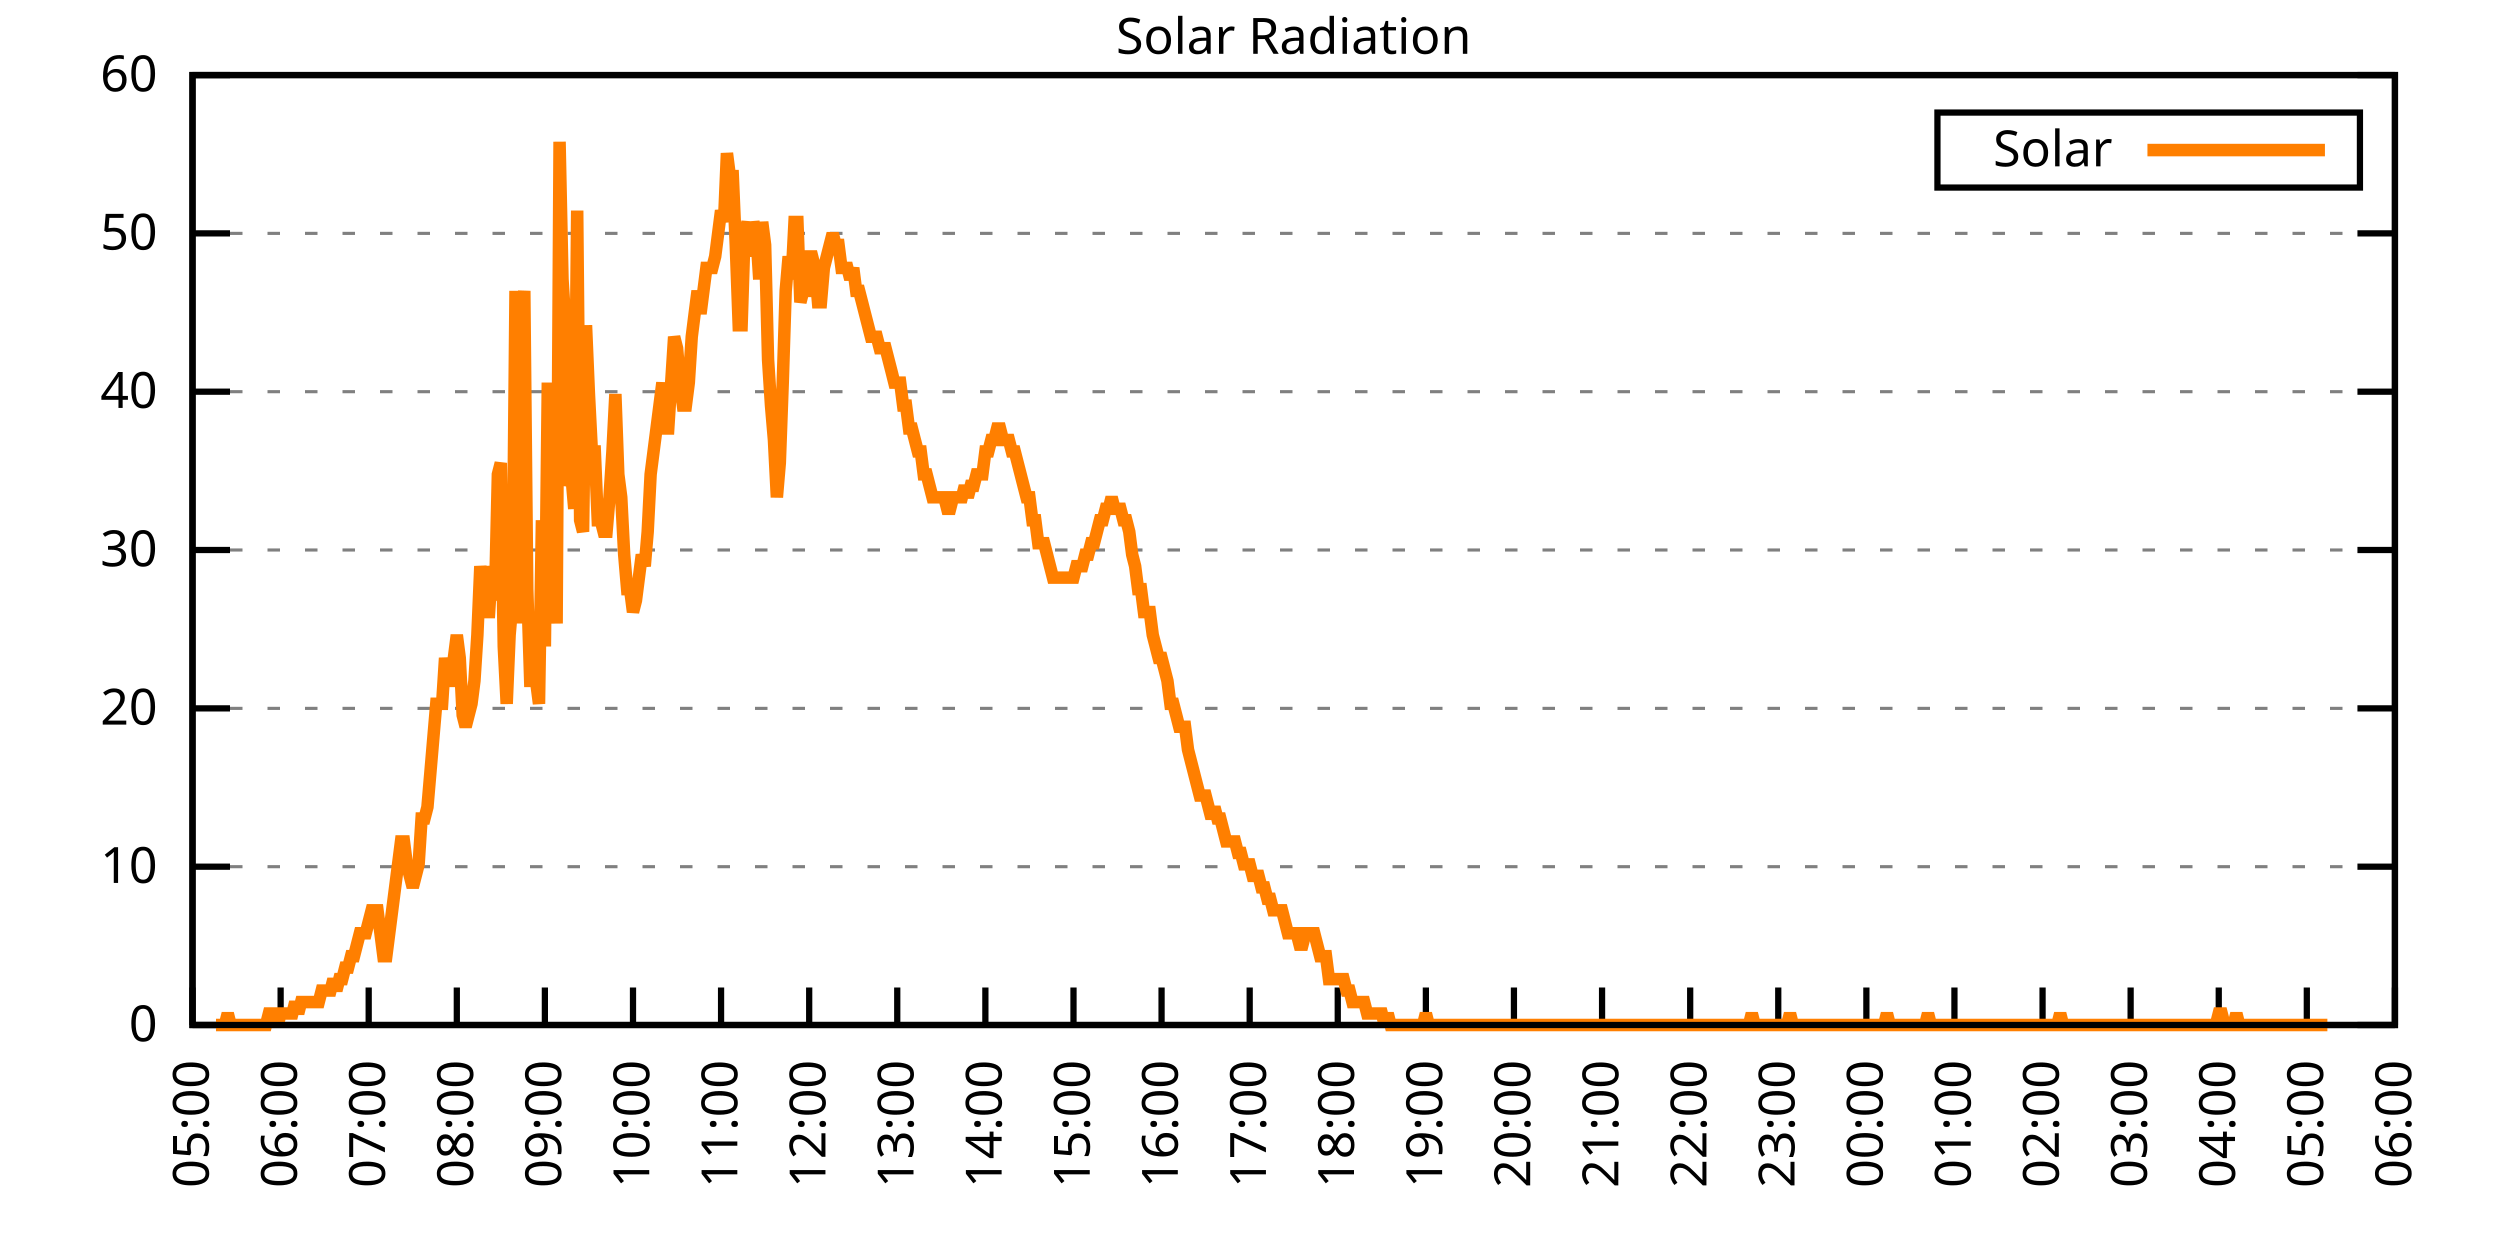
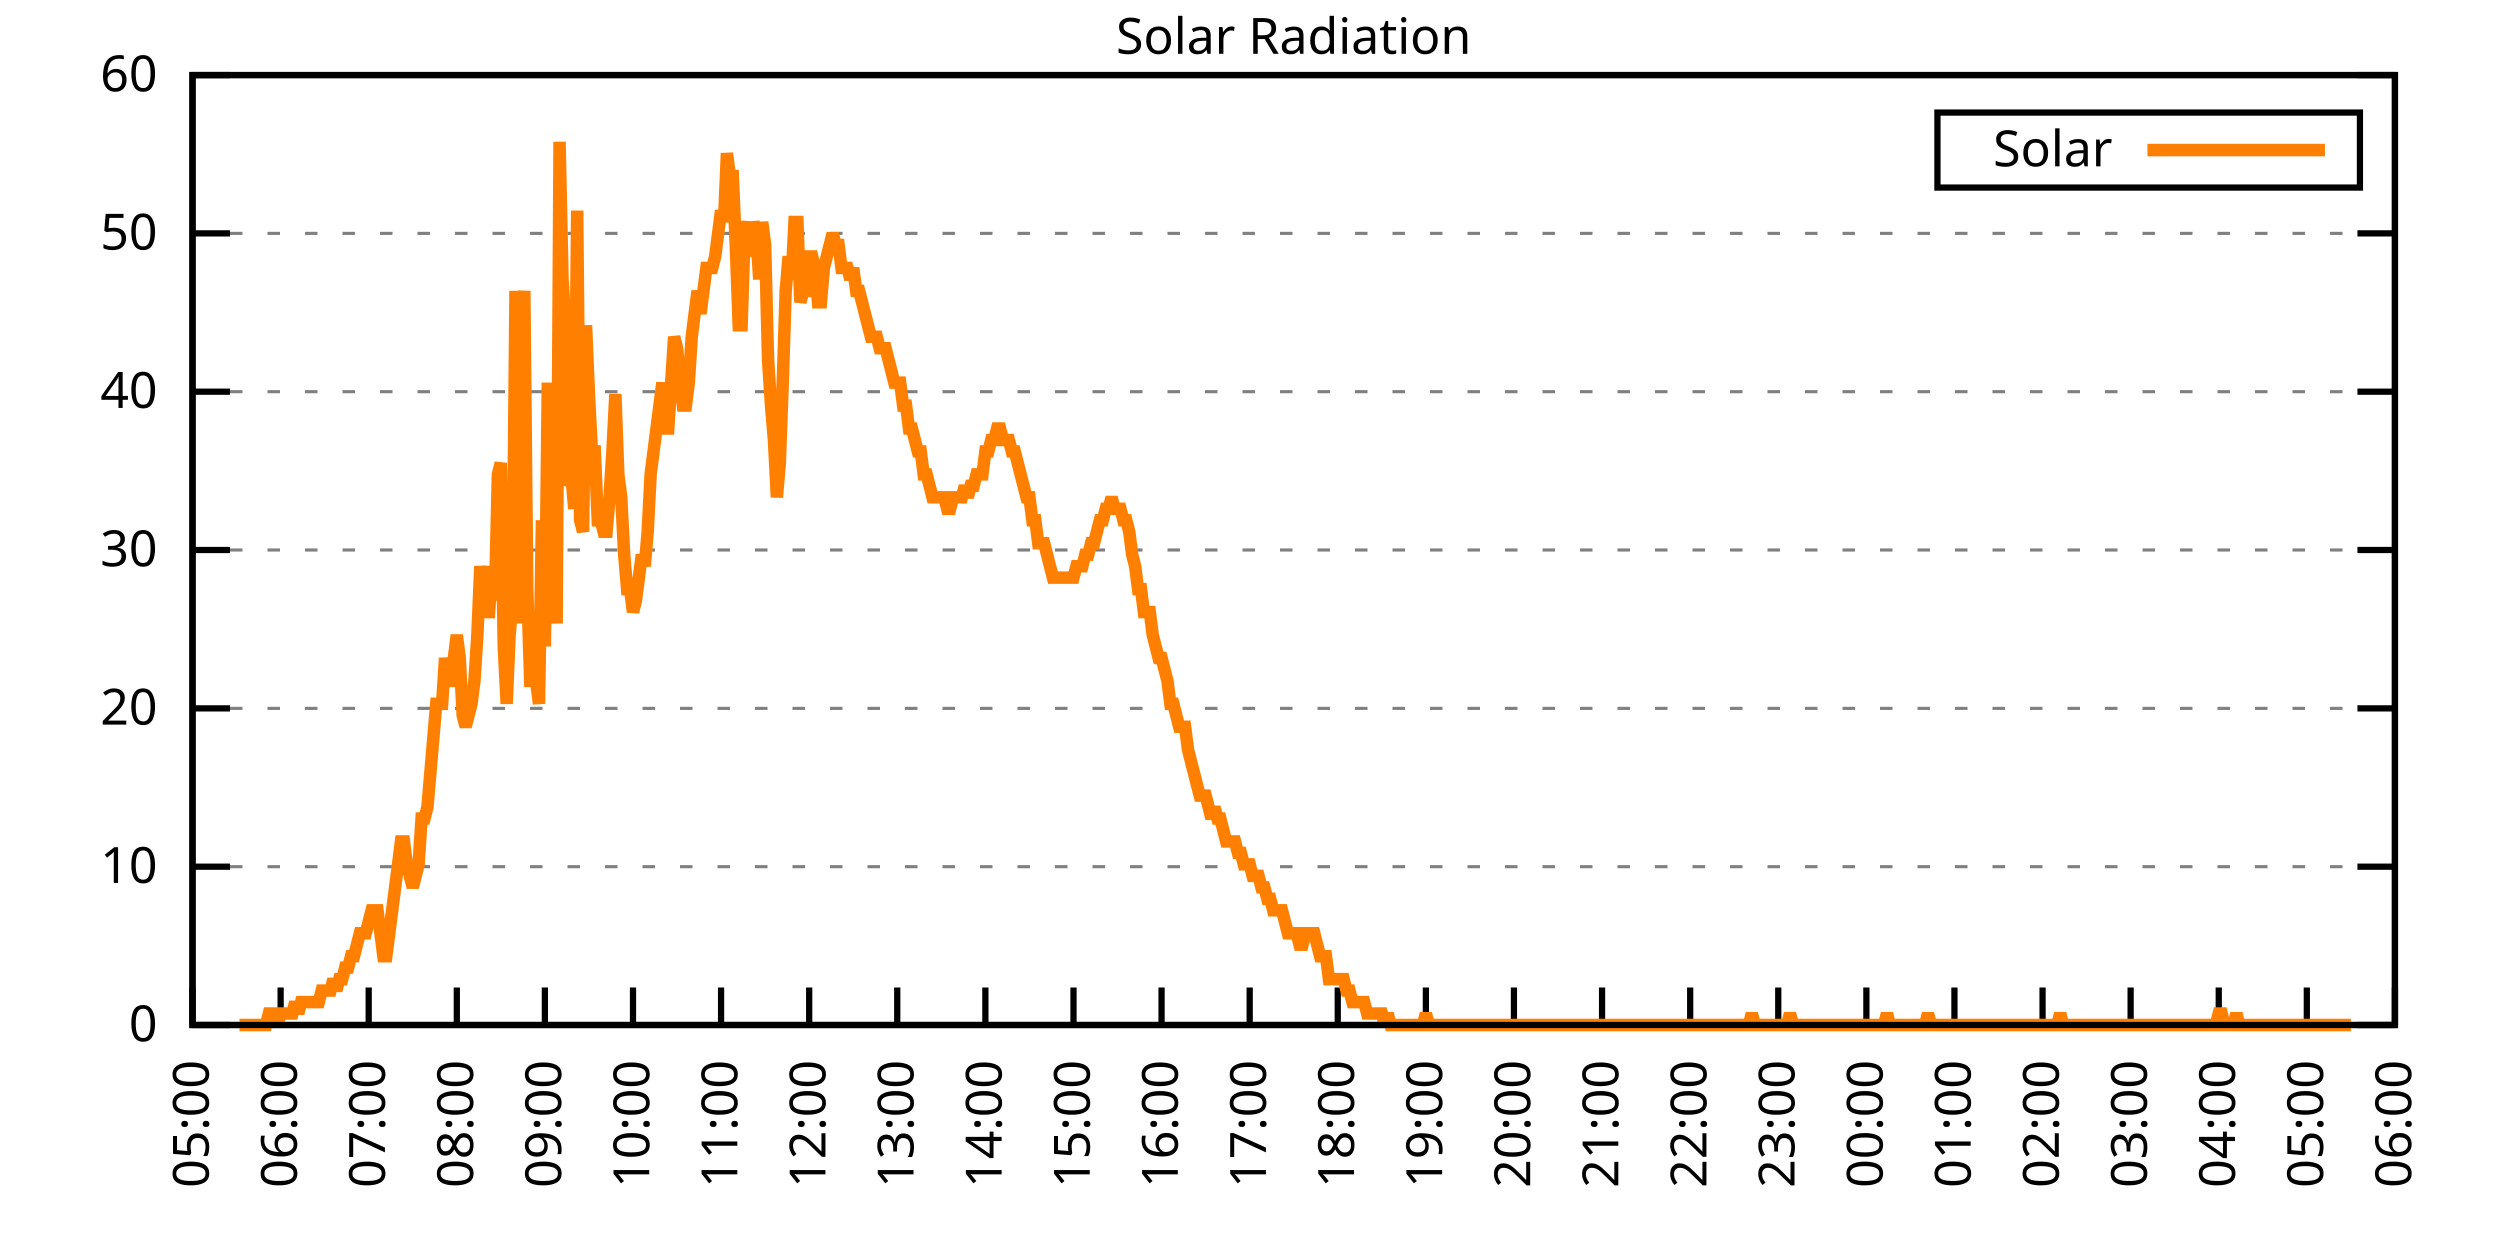
<svg xmlns="http://www.w3.org/2000/svg" xmlns:xlink="http://www.w3.org/1999/xlink" width="400" height="200" viewBox="0 0 400 200">
  <g id="gnuplot_canvas">
    <rect x="0" y="0" width="400" height="200" fill="none" />
    <defs>
      <circle id="gpDot" r="0.5" stroke-width="0.5" stroke="currentColor" />
      <path id="gpPt0" stroke-width="0.333" stroke="currentColor" d="M-1,0 h2 M0,-1 v2" />
      <path id="gpPt1" stroke-width="0.333" stroke="currentColor" d="M-1,-1 L1,1 M1,-1 L-1,1" />
      <path id="gpPt2" stroke-width="0.333" stroke="currentColor" d="M-1,0 L1,0 M0,-1 L0,1 M-1,-1 L1,1 M-1,1 L1,-1" />
      <rect id="gpPt3" stroke-width="0.333" stroke="currentColor" x="-1" y="-1" width="2" height="2" />
      <rect id="gpPt4" stroke-width="0.333" stroke="currentColor" fill="currentColor" x="-1" y="-1" width="2" height="2" />
      <circle id="gpPt5" stroke-width="0.333" stroke="currentColor" cx="0" cy="0" r="1" />
      <use xlink:href="#gpPt5" id="gpPt6" fill="currentColor" stroke="none" />
      <path id="gpPt7" stroke-width="0.333" stroke="currentColor" d="M0,-1.33 L-1.33,0.67 L1.33,0.67 z" />
      <use xlink:href="#gpPt7" id="gpPt8" fill="currentColor" stroke="none" />
      <use xlink:href="#gpPt7" id="gpPt9" stroke="currentColor" transform="rotate(180)" />
      <use xlink:href="#gpPt9" id="gpPt10" fill="currentColor" stroke="none" />
      <use xlink:href="#gpPt3" id="gpPt11" stroke="currentColor" transform="rotate(45)" />
      <use xlink:href="#gpPt11" id="gpPt12" fill="currentColor" stroke="none" />
      <path id="gpPt13" stroke-width="0.333" stroke="currentColor" d="M0,1.330 L1.265,0.411 L0.782,-1.067 L-0.782,-1.076 L-1.265,0.411 z" />
      <use xlink:href="#gpPt13" id="gpPt14" fill="currentColor" stroke="none" />
      <filter id="textbox" filterUnits="objectBoundingBox" x="0" y="0" height="1" width="1">
        <feFlood flood-color="white" flood-opacity="1" result="bgnd" />
        <feComposite in="SourceGraphic" in2="bgnd" operator="atop" />
      </filter>
      <filter id="greybox" filterUnits="objectBoundingBox" x="0" y="0" height="1" width="1">
        <feFlood flood-color="lightgrey" flood-opacity="1" result="grey" />
        <feComposite in="SourceGraphic" in2="grey" operator="atop" />
      </filter>
    </defs>
    <g fill="none" color="white" stroke="currentColor" stroke-width="1.00" stroke-linecap="butt" stroke-linejoin="miter">
</g>
    <g fill="none" color="black" stroke="currentColor" stroke-width="1.00" stroke-linecap="butt" stroke-linejoin="miter">
      <g stroke="none" shape-rendering="crispEdges">
        <polygon fill="rgb(255, 255, 255)" points="30.80,164.00 383.18,164.00 383.18,12.02 30.80,12.02 " />
      </g>
    </g>
    <g fill="none" color="black" stroke="currentColor" stroke-width="1.00" stroke-linecap="butt" stroke-linejoin="miter">
</g>
    <g fill="none" color="black" stroke="black" stroke-width="0.50" stroke-linecap="butt" stroke-linejoin="miter">
</g>
    <g fill="none" color="gray" stroke="currentColor" stroke-width="0.50" stroke-linecap="butt" stroke-linejoin="miter">
      <path stroke="gray" stroke-dasharray="2,4" class="gridline" d="M30.80,164.00 L383.19,164.00  " />
    </g>
    <g fill="none" color="gray" stroke="gray" stroke-width="1.00" stroke-linecap="butt" stroke-linejoin="miter">
</g>
    <g fill="none" color="black" stroke="currentColor" stroke-width="1.00" stroke-linecap="butt" stroke-linejoin="miter">
      <path stroke="black" d="M30.80,164.00 L36.80,164.00 M383.19,164.00 L377.19,164.00  " />
      <g transform="translate(25.20,166.60)" stroke="none" fill="black" font-family="Sans" font-size="8.00" text-anchor="end">
        <text>
          <tspan font-family="Sans"> 0</tspan>
        </text>
      </g>
    </g>
    <g fill="none" color="black" stroke="currentColor" stroke-width="1.00" stroke-linecap="butt" stroke-linejoin="miter">
</g>
    <g fill="none" color="black" stroke="black" stroke-width="0.50" stroke-linecap="butt" stroke-linejoin="miter">
</g>
    <g fill="none" color="gray" stroke="currentColor" stroke-width="0.50" stroke-linecap="butt" stroke-linejoin="miter">
      <path stroke="gray" stroke-dasharray="2,4" class="gridline" d="M30.80,138.67 L383.19,138.67  " />
    </g>
    <g fill="none" color="gray" stroke="gray" stroke-width="1.00" stroke-linecap="butt" stroke-linejoin="miter">
</g>
    <g fill="none" color="black" stroke="currentColor" stroke-width="1.00" stroke-linecap="butt" stroke-linejoin="miter">
      <path stroke="black" d="M30.80,138.67 L36.80,138.67 M383.19,138.67 L377.19,138.67  " />
      <g transform="translate(25.20,141.27)" stroke="none" fill="black" font-family="Sans" font-size="8.00" text-anchor="end">
        <text>
          <tspan font-family="Sans"> 10</tspan>
        </text>
      </g>
    </g>
    <g fill="none" color="black" stroke="currentColor" stroke-width="1.00" stroke-linecap="butt" stroke-linejoin="miter">
</g>
    <g fill="none" color="black" stroke="black" stroke-width="0.50" stroke-linecap="butt" stroke-linejoin="miter">
</g>
    <g fill="none" color="gray" stroke="currentColor" stroke-width="0.50" stroke-linecap="butt" stroke-linejoin="miter">
      <path stroke="gray" stroke-dasharray="2,4" class="gridline" d="M30.80,113.34 L383.19,113.34  " />
    </g>
    <g fill="none" color="gray" stroke="gray" stroke-width="1.00" stroke-linecap="butt" stroke-linejoin="miter">
</g>
    <g fill="none" color="black" stroke="currentColor" stroke-width="1.00" stroke-linecap="butt" stroke-linejoin="miter">
      <path stroke="black" d="M30.80,113.34 L36.80,113.34 M383.19,113.34 L377.19,113.34  " />
      <g transform="translate(25.20,115.94)" stroke="none" fill="black" font-family="Sans" font-size="8.00" text-anchor="end">
        <text>
          <tspan font-family="Sans"> 20</tspan>
        </text>
      </g>
    </g>
    <g fill="none" color="black" stroke="currentColor" stroke-width="1.00" stroke-linecap="butt" stroke-linejoin="miter">
</g>
    <g fill="none" color="black" stroke="black" stroke-width="0.50" stroke-linecap="butt" stroke-linejoin="miter">
</g>
    <g fill="none" color="gray" stroke="currentColor" stroke-width="0.50" stroke-linecap="butt" stroke-linejoin="miter">
      <path stroke="gray" stroke-dasharray="2,4" class="gridline" d="M30.80,88.00 L383.19,88.00  " />
    </g>
    <g fill="none" color="gray" stroke="gray" stroke-width="1.00" stroke-linecap="butt" stroke-linejoin="miter">
</g>
    <g fill="none" color="black" stroke="currentColor" stroke-width="1.00" stroke-linecap="butt" stroke-linejoin="miter">
      <path stroke="black" d="M30.80,88.00 L36.80,88.00 M383.19,88.00 L377.19,88.00  " />
      <g transform="translate(25.20,90.60)" stroke="none" fill="black" font-family="Sans" font-size="8.00" text-anchor="end">
        <text>
          <tspan font-family="Sans"> 30</tspan>
        </text>
      </g>
    </g>
    <g fill="none" color="black" stroke="currentColor" stroke-width="1.00" stroke-linecap="butt" stroke-linejoin="miter">
</g>
    <g fill="none" color="black" stroke="black" stroke-width="0.50" stroke-linecap="butt" stroke-linejoin="miter">
</g>
    <g fill="none" color="gray" stroke="currentColor" stroke-width="0.50" stroke-linecap="butt" stroke-linejoin="miter">
      <path stroke="gray" stroke-dasharray="2,4" class="gridline" d="M30.80,62.67 L383.19,62.67  " />
    </g>
    <g fill="none" color="gray" stroke="gray" stroke-width="1.00" stroke-linecap="butt" stroke-linejoin="miter">
</g>
    <g fill="none" color="black" stroke="currentColor" stroke-width="1.00" stroke-linecap="butt" stroke-linejoin="miter">
      <path stroke="black" d="M30.80,62.67 L36.80,62.67 M383.19,62.67 L377.19,62.67  " />
      <g transform="translate(25.20,65.27)" stroke="none" fill="black" font-family="Sans" font-size="8.00" text-anchor="end">
        <text>
          <tspan font-family="Sans"> 40</tspan>
        </text>
      </g>
    </g>
    <g fill="none" color="black" stroke="currentColor" stroke-width="1.00" stroke-linecap="butt" stroke-linejoin="miter">
</g>
    <g fill="none" color="black" stroke="black" stroke-width="0.50" stroke-linecap="butt" stroke-linejoin="miter">
</g>
    <g fill="none" color="gray" stroke="currentColor" stroke-width="0.50" stroke-linecap="butt" stroke-linejoin="miter">
      <path stroke="gray" stroke-dasharray="2,4" class="gridline" d="M30.80,37.34 L383.19,37.34  " />
    </g>
    <g fill="none" color="gray" stroke="gray" stroke-width="1.00" stroke-linecap="butt" stroke-linejoin="miter">
</g>
    <g fill="none" color="black" stroke="currentColor" stroke-width="1.00" stroke-linecap="butt" stroke-linejoin="miter">
      <path stroke="black" d="M30.80,37.34 L36.80,37.34 M383.19,37.34 L377.19,37.34  " />
      <g transform="translate(25.20,39.94)" stroke="none" fill="black" font-family="Sans" font-size="8.00" text-anchor="end">
        <text>
          <tspan font-family="Sans"> 50</tspan>
        </text>
      </g>
    </g>
    <g fill="none" color="black" stroke="currentColor" stroke-width="1.00" stroke-linecap="butt" stroke-linejoin="miter">
</g>
    <g fill="none" color="black" stroke="black" stroke-width="0.50" stroke-linecap="butt" stroke-linejoin="miter">
</g>
    <g fill="none" color="gray" stroke="currentColor" stroke-width="0.50" stroke-linecap="butt" stroke-linejoin="miter">
      <path stroke="gray" stroke-dasharray="2,4" class="gridline" d="M30.80,12.01 L383.19,12.01  " />
    </g>
    <g fill="none" color="gray" stroke="gray" stroke-width="1.00" stroke-linecap="butt" stroke-linejoin="miter">
</g>
    <g fill="none" color="black" stroke="currentColor" stroke-width="1.00" stroke-linecap="butt" stroke-linejoin="miter">
      <path stroke="black" d="M30.80,12.01 L36.80,12.01 M383.19,12.01 L377.19,12.01  " />
      <g transform="translate(25.20,14.61)" stroke="none" fill="black" font-family="Sans" font-size="8.00" text-anchor="end">
        <text>
          <tspan font-family="Sans"> 60</tspan>
        </text>
      </g>
    </g>
    <g fill="none" color="black" stroke="currentColor" stroke-width="1.00" stroke-linecap="butt" stroke-linejoin="miter">
      <path stroke="black" d="M30.80,164.00 L30.80,158.00  " />
      <g transform="translate(33.40,169.60) rotate(270.00)" stroke="none" fill="black" font-family="Sans" font-size="8.00" text-anchor="end">
        <text>
          <tspan font-family="Sans">05:00</tspan>
        </text>
      </g>
    </g>
    <g fill="none" color="black" stroke="currentColor" stroke-width="1.00" stroke-linecap="butt" stroke-linejoin="miter">
      <path stroke="black" d="M44.90,164.00 L44.90,158.00  " />
      <g transform="translate(47.50,169.60) rotate(270.00)" stroke="none" fill="black" font-family="Sans" font-size="8.00" text-anchor="end">
        <text>
          <tspan font-family="Sans">06:00</tspan>
        </text>
      </g>
    </g>
    <g fill="none" color="black" stroke="currentColor" stroke-width="1.00" stroke-linecap="butt" stroke-linejoin="miter">
      <path stroke="black" d="M58.99,164.00 L58.99,158.00  " />
      <g transform="translate(61.59,169.60) rotate(270.00)" stroke="none" fill="black" font-family="Sans" font-size="8.00" text-anchor="end">
        <text>
          <tspan font-family="Sans">07:00</tspan>
        </text>
      </g>
    </g>
    <g fill="none" color="black" stroke="currentColor" stroke-width="1.00" stroke-linecap="butt" stroke-linejoin="miter">
      <path stroke="black" d="M73.09,164.00 L73.09,158.00  " />
      <g transform="translate(75.69,169.60) rotate(270.00)" stroke="none" fill="black" font-family="Sans" font-size="8.00" text-anchor="end">
        <text>
          <tspan font-family="Sans">08:00</tspan>
        </text>
      </g>
    </g>
    <g fill="none" color="black" stroke="currentColor" stroke-width="1.00" stroke-linecap="butt" stroke-linejoin="miter">
      <path stroke="black" d="M87.18,164.00 L87.18,158.00  " />
      <g transform="translate(89.78,169.60) rotate(270.00)" stroke="none" fill="black" font-family="Sans" font-size="8.00" text-anchor="end">
        <text>
          <tspan font-family="Sans">09:00</tspan>
        </text>
      </g>
    </g>
    <g fill="none" color="black" stroke="currentColor" stroke-width="1.00" stroke-linecap="butt" stroke-linejoin="miter">
      <path stroke="black" d="M101.28,164.00 L101.28,158.00  " />
      <g transform="translate(103.88,169.60) rotate(270.00)" stroke="none" fill="black" font-family="Sans" font-size="8.00" text-anchor="end">
        <text>
          <tspan font-family="Sans">10:00</tspan>
        </text>
      </g>
    </g>
    <g fill="none" color="black" stroke="currentColor" stroke-width="1.00" stroke-linecap="butt" stroke-linejoin="miter">
      <path stroke="black" d="M115.37,164.00 L115.37,158.00  " />
      <g transform="translate(117.97,169.60) rotate(270.00)" stroke="none" fill="black" font-family="Sans" font-size="8.00" text-anchor="end">
        <text>
          <tspan font-family="Sans">11:00</tspan>
        </text>
      </g>
    </g>
    <g fill="none" color="black" stroke="currentColor" stroke-width="1.00" stroke-linecap="butt" stroke-linejoin="miter">
      <path stroke="black" d="M129.47,164.00 L129.47,158.00  " />
      <g transform="translate(132.07,169.60) rotate(270.00)" stroke="none" fill="black" font-family="Sans" font-size="8.00" text-anchor="end">
        <text>
          <tspan font-family="Sans">12:00</tspan>
        </text>
      </g>
    </g>
    <g fill="none" color="black" stroke="currentColor" stroke-width="1.00" stroke-linecap="butt" stroke-linejoin="miter">
      <path stroke="black" d="M143.56,164.00 L143.56,158.00  " />
      <g transform="translate(146.16,169.60) rotate(270.00)" stroke="none" fill="black" font-family="Sans" font-size="8.00" text-anchor="end">
        <text>
          <tspan font-family="Sans">13:00</tspan>
        </text>
      </g>
    </g>
    <g fill="none" color="black" stroke="currentColor" stroke-width="1.00" stroke-linecap="butt" stroke-linejoin="miter">
      <path stroke="black" d="M157.66,164.00 L157.66,158.00  " />
      <g transform="translate(160.26,169.60) rotate(270.00)" stroke="none" fill="black" font-family="Sans" font-size="8.00" text-anchor="end">
        <text>
          <tspan font-family="Sans">14:00</tspan>
        </text>
      </g>
    </g>
    <g fill="none" color="black" stroke="currentColor" stroke-width="1.00" stroke-linecap="butt" stroke-linejoin="miter">
      <path stroke="black" d="M171.76,164.00 L171.76,158.00  " />
      <g transform="translate(174.36,169.60) rotate(270.00)" stroke="none" fill="black" font-family="Sans" font-size="8.00" text-anchor="end">
        <text>
          <tspan font-family="Sans">15:00</tspan>
        </text>
      </g>
    </g>
    <g fill="none" color="black" stroke="currentColor" stroke-width="1.00" stroke-linecap="butt" stroke-linejoin="miter">
      <path stroke="black" d="M185.85,164.00 L185.85,158.00  " />
      <g transform="translate(188.45,169.60) rotate(270.00)" stroke="none" fill="black" font-family="Sans" font-size="8.00" text-anchor="end">
        <text>
          <tspan font-family="Sans">16:00</tspan>
        </text>
      </g>
    </g>
    <g fill="none" color="black" stroke="currentColor" stroke-width="1.00" stroke-linecap="butt" stroke-linejoin="miter">
      <path stroke="black" d="M199.95,164.00 L199.95,158.00  " />
      <g transform="translate(202.55,169.60) rotate(270.00)" stroke="none" fill="black" font-family="Sans" font-size="8.00" text-anchor="end">
        <text>
          <tspan font-family="Sans">17:00</tspan>
        </text>
      </g>
    </g>
    <g fill="none" color="black" stroke="currentColor" stroke-width="1.00" stroke-linecap="butt" stroke-linejoin="miter">
      <path stroke="black" d="M214.04,164.00 L214.04,158.00  " />
      <g transform="translate(216.64,169.60) rotate(270.00)" stroke="none" fill="black" font-family="Sans" font-size="8.00" text-anchor="end">
        <text>
          <tspan font-family="Sans">18:00</tspan>
        </text>
      </g>
    </g>
    <g fill="none" color="black" stroke="currentColor" stroke-width="1.00" stroke-linecap="butt" stroke-linejoin="miter">
      <path stroke="black" d="M228.14,164.00 L228.14,158.00  " />
      <g transform="translate(230.74,169.60) rotate(270.00)" stroke="none" fill="black" font-family="Sans" font-size="8.00" text-anchor="end">
        <text>
          <tspan font-family="Sans">19:00</tspan>
        </text>
      </g>
    </g>
    <g fill="none" color="black" stroke="currentColor" stroke-width="1.00" stroke-linecap="butt" stroke-linejoin="miter">
      <path stroke="black" d="M242.23,164.00 L242.23,158.00  " />
      <g transform="translate(244.83,169.60) rotate(270.00)" stroke="none" fill="black" font-family="Sans" font-size="8.00" text-anchor="end">
        <text>
          <tspan font-family="Sans">20:00</tspan>
        </text>
      </g>
    </g>
    <g fill="none" color="black" stroke="currentColor" stroke-width="1.00" stroke-linecap="butt" stroke-linejoin="miter">
      <path stroke="black" d="M256.33,164.00 L256.33,158.00  " />
      <g transform="translate(258.93,169.60) rotate(270.00)" stroke="none" fill="black" font-family="Sans" font-size="8.00" text-anchor="end">
        <text>
          <tspan font-family="Sans">21:00</tspan>
        </text>
      </g>
    </g>
    <g fill="none" color="black" stroke="currentColor" stroke-width="1.00" stroke-linecap="butt" stroke-linejoin="miter">
      <path stroke="black" d="M270.43,164.00 L270.43,158.00  " />
      <g transform="translate(273.03,169.60) rotate(270.00)" stroke="none" fill="black" font-family="Sans" font-size="8.00" text-anchor="end">
        <text>
          <tspan font-family="Sans">22:00</tspan>
        </text>
      </g>
    </g>
    <g fill="none" color="black" stroke="currentColor" stroke-width="1.00" stroke-linecap="butt" stroke-linejoin="miter">
      <path stroke="black" d="M284.52,164.00 L284.52,158.00  " />
      <g transform="translate(287.12,169.60) rotate(270.00)" stroke="none" fill="black" font-family="Sans" font-size="8.00" text-anchor="end">
        <text>
          <tspan font-family="Sans">23:00</tspan>
        </text>
      </g>
    </g>
    <g fill="none" color="black" stroke="currentColor" stroke-width="1.00" stroke-linecap="butt" stroke-linejoin="miter">
      <path stroke="black" d="M298.62,164.00 L298.62,158.00  " />
      <g transform="translate(301.22,169.60) rotate(270.00)" stroke="none" fill="black" font-family="Sans" font-size="8.00" text-anchor="end">
        <text>
          <tspan font-family="Sans">00:00</tspan>
        </text>
      </g>
    </g>
    <g fill="none" color="black" stroke="currentColor" stroke-width="1.00" stroke-linecap="butt" stroke-linejoin="miter">
      <path stroke="black" d="M312.71,164.00 L312.71,158.00  " />
      <g transform="translate(315.31,169.60) rotate(270.00)" stroke="none" fill="black" font-family="Sans" font-size="8.00" text-anchor="end">
        <text>
          <tspan font-family="Sans">01:00</tspan>
        </text>
      </g>
    </g>
    <g fill="none" color="black" stroke="currentColor" stroke-width="1.00" stroke-linecap="butt" stroke-linejoin="miter">
      <path stroke="black" d="M326.81,164.00 L326.81,158.00  " />
      <g transform="translate(329.41,169.60) rotate(270.00)" stroke="none" fill="black" font-family="Sans" font-size="8.00" text-anchor="end">
        <text>
          <tspan font-family="Sans">02:00</tspan>
        </text>
      </g>
    </g>
    <g fill="none" color="black" stroke="currentColor" stroke-width="1.00" stroke-linecap="butt" stroke-linejoin="miter">
      <path stroke="black" d="M340.90,164.00 L340.90,158.00  " />
      <g transform="translate(343.50,169.60) rotate(270.00)" stroke="none" fill="black" font-family="Sans" font-size="8.00" text-anchor="end">
        <text>
          <tspan font-family="Sans">03:00</tspan>
        </text>
      </g>
    </g>
    <g fill="none" color="black" stroke="currentColor" stroke-width="1.00" stroke-linecap="butt" stroke-linejoin="miter">
      <path stroke="black" d="M355.00,164.00 L355.00,158.00  " />
      <g transform="translate(357.60,169.60) rotate(270.00)" stroke="none" fill="black" font-family="Sans" font-size="8.00" text-anchor="end">
        <text>
          <tspan font-family="Sans">04:00</tspan>
        </text>
      </g>
    </g>
    <g fill="none" color="black" stroke="currentColor" stroke-width="1.00" stroke-linecap="butt" stroke-linejoin="miter">
      <path stroke="black" d="M369.09,164.00 L369.09,158.00  " />
      <g transform="translate(371.69,169.60) rotate(270.00)" stroke="none" fill="black" font-family="Sans" font-size="8.00" text-anchor="end">
        <text>
          <tspan font-family="Sans">05:00</tspan>
        </text>
      </g>
    </g>
    <g fill="none" color="black" stroke="currentColor" stroke-width="1.00" stroke-linecap="butt" stroke-linejoin="miter">
      <path stroke="black" d="M383.19,164.00 L383.19,158.00  " />
      <g transform="translate(385.79,169.60) rotate(270.00)" stroke="none" fill="black" font-family="Sans" font-size="8.00" text-anchor="end">
        <text>
          <tspan font-family="Sans">06:00</tspan>
        </text>
      </g>
    </g>
    <g fill="none" color="black" stroke="currentColor" stroke-width="1.00" stroke-linecap="butt" stroke-linejoin="miter">
</g>
    <g fill="none" color="black" stroke="currentColor" stroke-width="1.00" stroke-linecap="butt" stroke-linejoin="miter">
      <path stroke="black" d="M30.80,12.01 L30.80,164.00 L383.19,164.00 L383.19,12.01 L30.80,12.01 Z  " />
    </g>
    <g fill="none" color="black" stroke="currentColor" stroke-width="1.00" stroke-linecap="butt" stroke-linejoin="miter">
</g>
    <g fill="none" color="black" stroke="currentColor" stroke-width="1.00" stroke-linecap="butt" stroke-linejoin="miter">
      <path stroke="black" d="M309.99,30.01 L309.99,18.01 L377.59,18.01 L377.59,30.01 L309.99,30.01 Z  " />
    </g>
    <g id="Solar_Radiation_plot_1">
      <g fill="none" color="white" stroke="black" stroke-width="2.00" stroke-linecap="butt" stroke-linejoin="miter">
</g>
      <g fill="none" color="black" stroke="currentColor" stroke-width="2.00" stroke-linecap="butt" stroke-linejoin="miter">
        <g transform="translate(337.99,26.61)" stroke="none" fill="black" font-family="Sans" font-size="8.00" text-anchor="end">
          <text>
            <tspan font-family="Sans">Solar</tspan>
          </text>
        </g>
      </g>
      <g fill="none" color="black" stroke="currentColor" stroke-width="2.00" stroke-linecap="butt" stroke-linejoin="miter">
-         <path stroke="rgb(255, 127,   0)" d="M343.59,24.01 L371.99,24.01 M34.56,164.00 L35.03,164.00 L35.50,164.00 L35.97,164.00 L36.44,162.16 L36.91,164.00   L37.38,164.00 L37.85,164.00 L38.32,164.00 L38.79,164.00 L39.26,164.00 L39.73,164.00 L40.20,164.00 L40.67,164.00   L41.14,164.00 L41.61,164.00 L42.08,164.00 L42.55,164.00 L43.02,162.16 L43.49,162.16 L43.96,162.16 L44.43,164.00   L44.90,162.16 L45.37,162.16 L45.84,162.16 L46.31,162.16 L46.78,162.16 L47.24,160.33 L47.71,162.16 L48.18,160.33   L48.65,160.33 L49.12,160.33 L49.59,160.33 L50.06,160.33 L50.53,160.33 L51.00,160.33 L51.47,158.49 L51.94,158.49   L52.41,158.49 L52.88,158.49 L53.35,156.66 L53.82,158.49 L54.29,156.66 L54.76,156.66 L55.23,154.82 L55.70,154.82   L56.17,152.99 L56.64,152.99 L57.11,151.15 L57.58,149.32 L58.05,149.32 L58.52,149.32 L58.99,147.48 L59.46,145.65   L59.93,145.65 L60.40,145.65 L60.87,149.32 L61.34,152.99 L61.81,152.99 L62.28,149.32 L62.75,145.65 L63.22,141.98   L63.69,138.30 L64.16,134.63 L64.63,134.63 L65.10,138.30 L65.57,140.14 L66.04,141.98 L66.51,140.14 L66.98,138.30   L67.45,130.96 L67.92,130.96 L68.39,129.13 L68.86,123.62 L69.33,118.12 L69.80,112.61 L70.27,112.61 L70.74,112.61   L71.21,105.27 L71.68,108.94 L72.15,108.94 L72.62,105.27 L73.09,101.60 L73.56,105.27 L74.03,114.44 L74.50,116.28   L74.97,114.44 L75.44,112.61 L75.91,108.94 L76.38,101.60 L76.85,90.59 L77.32,94.26 L77.79,97.93 L78.26,97.93   L78.73,90.59 L79.19,96.09 L79.66,75.90 L80.13,74.07 L80.60,103.43 L81.07,112.61 L81.54,101.60 L82.01,96.09   L82.48,46.54 L82.95,99.76 L83.42,52.04 L83.89,46.54 L84.36,94.26 L84.83,108.94 L85.30,108.94 L85.77,108.94   L86.24,112.61 L86.71,83.24 L87.18,103.43 L87.65,61.22 L88.12,92.42 L88.59,83.24 L89.06,99.76 L89.53,22.68   L90.00,44.70 L90.47,52.04 L90.94,77.74 L91.41,75.90 L91.88,81.41 L92.35,33.69 L92.82,83.24 L93.29,85.08   L93.76,52.04 L94.23,63.05 L94.70,72.23 L95.17,72.23 L95.64,83.24 L96.11,83.24 L96.58,85.08 L97.05,85.08   L97.52,79.57 L97.99,72.23 L98.46,63.05 L98.93,75.90 L99.40,79.57 L99.87,88.75 L100.34,94.26 L100.81,94.26   L101.28,97.93 L101.75,96.09 L102.22,92.42 L102.69,88.75 L103.16,90.59 L103.63,85.08 L104.10,75.90 L104.57,72.23   L105.04,68.56 L105.51,64.89 L105.98,61.22 L106.45,68.56 L106.92,68.56 L107.39,61.22 L107.86,53.88 L108.33,55.71   L108.80,61.22 L109.27,64.89 L109.74,64.89 L110.21,61.22 L110.68,53.88 L111.14,50.21 L111.61,46.54 L112.08,50.21   L112.55,46.54 L113.02,42.87 L113.49,42.87 L113.96,42.87 L114.43,41.03 L114.90,37.36 L115.37,33.69 L115.84,35.52   L116.31,24.51 L116.78,28.18 L117.25,28.18 L117.72,39.19 L118.19,52.04 L118.66,52.04 L119.13,37.36 L119.60,35.52   L120.07,41.03 L120.54,35.52 L121.01,37.36 L121.48,44.70 L121.95,35.52 L122.42,39.19 L122.89,57.55 L123.36,64.89   L123.83,70.40 L124.30,79.57 L124.77,74.07 L125.24,61.22 L125.71,46.54 L126.18,41.03 L126.65,44.70 L127.12,35.52   L127.59,35.52 L128.06,48.37 L128.53,46.54 L129.00,46.54 L129.47,41.03 L129.94,41.03 L130.41,42.87 L130.88,48.37   L131.35,48.37 L131.82,42.87 L132.29,41.03 L132.76,39.19 L133.23,37.36 L133.70,39.19 L134.17,39.19 L134.64,42.87   L135.11,42.87 L135.58,42.87 L136.05,44.70 L136.52,42.87 L136.99,46.54 L137.46,46.54 L137.93,48.37 L138.40,50.21   L138.87,52.04 L139.34,53.88 L139.81,53.88 L140.28,53.88 L140.75,55.71 L141.22,55.71 L141.69,55.71 L142.16,57.55   L142.63,59.38 L143.09,61.22 L143.56,61.22 L144.03,61.22 L144.50,64.89 L144.97,64.89 L145.44,68.56 L145.91,68.56   L146.38,70.40 L146.85,72.23 L147.32,72.23 L147.79,75.90 L148.26,75.90 L148.73,77.74 L149.20,79.57 L149.67,79.57   L150.14,79.57 L150.61,79.57 L151.08,79.57 L151.55,81.41 L152.02,81.41 L152.49,79.57 L152.96,79.57 L153.43,79.57   L153.90,79.57 L154.37,77.74 L154.84,79.57 L155.31,77.74 L155.78,77.74 L156.25,75.90 L156.72,75.90 L157.19,75.90   L157.66,72.23 L158.13,72.23 L158.60,70.40 L159.07,70.40 L159.54,68.56 L160.01,68.56 L160.48,70.40 L160.95,70.40   L161.42,70.40 L161.89,72.23 L162.36,72.23 L162.83,74.07 L163.30,75.90 L163.77,77.74 L164.24,79.57 L164.71,79.57   L165.18,83.24 L165.65,83.24 L166.12,86.91 L166.59,86.91 L167.06,86.91 L167.53,88.75 L168.00,90.59 L168.47,92.42   L168.94,92.42 L169.41,92.42 L169.88,92.42 L170.35,92.42 L170.82,92.42 L171.29,92.42 L171.76,92.42 L172.23,90.59   L172.70,90.59 L173.17,90.59 L173.64,88.75 L174.11,88.75 L174.58,86.91 L175.04,86.91 L175.51,85.08 L175.98,83.24   L176.45,83.24 L176.92,81.41 L177.39,81.41 L177.86,79.57 L178.33,81.41 L178.80,81.41 L179.27,81.41 L179.74,83.24   L180.21,83.24 L180.68,85.08 L181.15,88.75 L181.62,90.59 L182.09,94.26 L182.56,94.26 L183.03,97.93 L183.50,97.93   L183.97,97.93 L184.44,101.60 L184.91,103.43 L185.38,105.27 L185.85,105.27 L186.32,107.10 L186.79,108.94 L187.26,112.61   L187.73,112.61 L188.20,114.44 L188.67,116.28 L189.14,116.28 L189.61,116.28 L190.08,119.95 L190.55,121.79 L191.02,123.62   L191.49,125.46 L191.96,127.29 L192.43,127.29 L192.90,127.29 L193.37,129.13 L193.84,130.96 L194.31,129.13 L194.78,130.96   L195.25,130.96 L195.72,132.80 L196.19,134.63 L196.66,134.63 L197.13,134.63 L197.60,134.63 L198.07,136.47 L198.54,136.47   L199.01,138.30 L199.48,138.30 L199.95,138.30 L200.42,140.14 L200.89,140.14 L201.36,140.14 L201.83,141.98 L202.30,141.98   L202.77,143.81 L203.24,143.81 L203.71,145.65 L204.18,145.65 L204.65,145.65 L205.12,145.65 L205.59,147.48 L206.06,149.32   L206.53,149.32 L207.00,149.32 L207.46,149.32 L207.93,151.15 L208.40,151.15 L208.87,149.32 L209.34,149.32 L209.81,149.32   L210.28,149.32 L210.75,151.15 L211.22,152.99 L211.69,152.99 L212.16,152.99 L212.63,156.66 L213.10,156.66 L213.57,156.66   L214.04,156.66 L214.51,156.66 L214.98,156.66 L215.45,158.49 L215.92,158.49 L216.39,160.33 L216.86,160.33 L217.33,160.33   L217.80,160.33 L218.27,160.33 L218.74,162.16 L219.21,162.16 L219.68,162.16 L220.15,162.16 L220.62,162.16 L221.09,162.16   L221.56,164.00 L222.03,162.16 L222.50,164.00 L222.97,164.00 L223.44,164.00 L223.91,164.00 L224.38,164.00 L224.85,164.00   L225.32,164.00 L225.79,164.00 L226.26,164.00 L226.73,164.00 L227.20,164.00 L227.67,164.00 L228.14,162.16 L228.61,164.00   L229.08,164.00 L229.55,164.00 L230.02,164.00 L230.49,164.00 L230.96,164.00 L231.43,164.00 L231.90,164.00 L232.37,164.00   L232.84,164.00 L233.31,164.00 L233.78,164.00 L234.25,164.00 L234.72,164.00 L235.19,164.00 L235.66,164.00 L236.13,164.00   L236.60,164.00 L237.07,164.00 L237.54,164.00 L238.01,164.00 L238.48,164.00 L238.95,164.00 L239.41,164.00 L239.88,164.00   L240.35,164.00 L240.82,164.00 L241.29,164.00 L241.76,164.00 L242.23,164.00 L242.70,164.00 L243.17,164.00 L243.64,164.00   L244.11,164.00 L244.58,164.00 L245.05,164.00 L245.52,164.00 L245.99,164.00 L246.46,164.00 L246.93,164.00 L247.40,164.00   L247.87,164.00 L248.34,164.00 L248.81,164.00 L249.28,164.00 L249.75,164.00 L250.22,164.00 L250.69,164.00 L251.16,164.00   L251.63,164.00 L252.10,164.00 L252.57,164.00 L253.04,164.00 L253.51,164.00 L253.98,164.00 L254.45,164.00 L254.92,164.00   L255.39,164.00 L255.86,164.00 L256.33,164.00 L256.80,164.00 L257.27,164.00 L257.74,164.00 L258.21,164.00 L258.68,164.00   L259.15,164.00 L259.62,164.00 L260.09,164.00 L260.56,164.00 L261.03,164.00 L261.50,164.00 L261.97,164.00 L262.44,164.00   L262.91,164.00 L263.38,164.00 L263.85,164.00 L264.32,164.00 L264.79,164.00 L265.26,164.00 L265.73,164.00 L266.20,164.00   L266.67,164.00 L267.14,164.00 L267.61,164.00 L268.08,164.00 L268.55,164.00 L269.02,164.00 L269.49,164.00 L269.96,164.00   L270.43,164.00 L270.90,164.00 L271.36,164.00 L271.83,164.00 L272.30,164.00 L272.77,164.00 L273.24,164.00 L273.71,164.00   L274.18,164.00 L274.65,164.00 L275.12,164.00 L275.59,164.00 L276.06,164.00 L276.53,164.00 L277.00,164.00 L277.47,164.00   L277.94,164.00 L278.41,164.00 L278.88,164.00 L279.35,164.00 L279.82,164.00 L280.29,162.16 L280.76,164.00 L281.23,164.00   L281.70,164.00 L282.17,164.00 L282.64,164.00 L283.11,164.00 L283.58,164.00 L284.05,164.00 L284.52,164.00 L284.99,164.00   L285.46,164.00 L285.93,164.00 L286.40,162.16 L286.87,164.00 L287.34,164.00 L287.81,164.00 L288.28,164.00 L288.75,164.00   L289.22,164.00 L289.69,164.00 L290.16,164.00 L290.63,164.00 L291.10,164.00 L291.57,164.00 L292.04,164.00 L292.51,164.00   L292.98,164.00 L293.45,164.00 L293.92,164.00 L294.39,164.00 L294.86,164.00 L295.33,164.00 L295.80,164.00 L296.27,164.00   L296.74,164.00 L297.21,164.00 L297.68,164.00 L298.15,164.00 L298.62,164.00 L299.09,164.00 L299.56,164.00 L300.03,164.00   L300.50,164.00 L300.97,164.00 L301.44,164.00 L301.91,162.16 L302.38,164.00 L302.85,164.00 L303.31,164.00 L303.78,164.00   L304.25,164.00 L304.72,164.00 L305.19,164.00 L305.66,164.00 L306.13,164.00 L306.60,164.00 L307.07,164.00 L307.54,164.00   L308.01,164.00 L308.48,162.16 L308.95,164.00 L309.42,164.00 L309.89,164.00 L310.36,164.00 L310.83,164.00 L311.30,164.00   L311.77,164.00 L312.24,164.00 L312.71,164.00 L313.18,164.00 L313.65,164.00 L314.12,164.00 L314.59,164.00 L315.06,164.00   L315.53,164.00 L316.00,164.00 L316.47,164.00 L316.94,164.00 L317.41,164.00 L317.88,164.00 L318.35,164.00 L318.82,164.00   L319.29,164.00 L319.76,164.00 L320.23,164.00 L320.70,164.00 L321.17,164.00 L321.64,164.00 L322.11,164.00 L322.58,164.00   L323.05,164.00 L323.52,164.00 L323.99,164.00 L324.46,164.00 L324.93,164.00 L325.40,164.00 L325.87,164.00 L326.34,164.00   L326.81,164.00 L327.28,164.00 L327.75,164.00 L328.22,164.00 L328.69,164.00 L329.16,164.00 L329.63,162.16 L330.10,164.00   L330.57,164.00 L331.04,164.00 L331.51,164.00 L331.98,164.00 L332.45,164.00 L332.92,164.00 L333.39,164.00 L333.86,164.00   L334.33,164.00 L334.80,164.00 L335.26,164.00 L335.73,164.00 L336.20,164.00 L336.67,164.00 L337.14,164.00 L337.61,164.00   L338.08,164.00 L338.55,164.00 L339.02,164.00 L339.49,164.00 L339.96,164.00 L340.43,164.00 L340.90,164.00 L341.37,164.00   L341.84,164.00 L342.31,164.00 L342.78,164.00 L343.25,164.00 L343.72,164.00 L344.19,164.00 L344.66,164.00 L345.13,164.00   L345.60,164.00 L346.07,164.00 L346.54,164.00 L347.01,164.00 L347.48,164.00 L347.95,164.00 L348.42,164.00 L348.89,164.00   L349.36,164.00 L349.83,164.00 L350.30,164.00 L350.77,164.00 L351.24,164.00 L351.71,164.00 L352.18,164.00 L352.65,164.00   L353.12,164.00 L353.59,164.00 L354.06,164.00 L354.53,164.00 L355.00,162.16 L355.47,162.16 L355.94,164.00 L356.41,164.00   L356.88,164.00 L357.35,164.00 L357.82,162.16 L358.29,164.00 L358.76,164.00 L359.23,164.00 L359.70,164.00 L360.17,164.00   L360.64,164.00 L361.11,164.00 L361.58,164.00 L362.05,164.00 L362.52,164.00 L362.99,164.00 L363.46,164.00 L363.93,164.00   L364.40,164.00 L364.87,164.00 L365.34,164.00 L365.81,164.00 L366.28,164.00 L366.75,164.00 L367.21,164.00 L367.68,164.00   L368.15,164.00 L368.62,164.00 L369.09,164.00 L369.56,164.00 L370.03,164.00 L370.50,164.00 L370.97,164.00 L371.44,164.00   L371.91,164.00 L372.38,164.00  " />
+         <path stroke="rgb(255, 127,   0)" d="M343.59,24.01 L371.99,24.01 M38.32,164.00 L38.79,164.00 L39.26,164.00 L39.73,164.00 L40.20,164.00 L40.67,164.00   L41.14,164.00 L41.61,164.00 L42.08,164.00 L42.55,164.00 L43.02,162.16 L43.49,162.16 L43.96,162.16 L44.43,164.00   L44.90,162.16 L45.37,162.16 L45.84,162.16 L46.31,162.16 L46.78,162.16 L47.24,160.33 L47.71,162.16 L48.18,160.33   L48.65,160.33 L49.12,160.33 L49.59,160.33 L50.06,160.33 L50.53,160.33 L51.00,160.33 L51.47,158.49 L51.94,158.49   L52.41,158.49 L52.88,158.49 L53.35,156.66 L53.82,158.49 L54.29,156.66 L54.76,156.66 L55.23,154.82 L55.70,154.82   L56.17,152.99 L56.64,152.99 L57.11,151.15 L57.58,149.32 L58.05,149.32 L58.52,149.32 L58.99,147.48 L59.46,145.65   L59.93,145.65 L60.40,145.65 L60.87,149.32 L61.34,152.99 L61.81,152.99 L62.28,149.32 L62.75,145.65 L63.22,141.98   L63.69,138.30 L64.16,134.63 L64.63,134.63 L65.10,138.30 L65.57,140.14 L66.04,141.98 L66.51,140.14 L66.98,138.30   L67.45,130.96 L67.92,130.96 L68.39,129.13 L68.86,123.62 L69.33,118.12 L69.80,112.61 L70.27,112.61 L70.74,112.61   L71.21,105.27 L71.68,108.94 L72.15,108.94 L72.62,105.27 L73.09,101.60 L73.56,105.27 L74.03,114.44 L74.50,116.28   L74.97,114.44 L75.44,112.61 L75.91,108.94 L76.38,101.60 L76.85,90.59 L77.32,94.26 L77.79,97.93 L78.26,97.93   L78.73,90.59 L79.19,96.09 L79.66,75.90 L80.13,74.07 L80.60,103.43 L81.07,112.61 L81.54,101.60 L82.01,96.09   L82.48,46.54 L82.95,99.76 L83.42,52.04 L83.89,46.54 L84.36,94.26 L84.83,108.94 L85.30,108.94 L85.77,108.94   L86.24,112.61 L86.71,83.24 L87.18,103.43 L87.65,61.22 L88.12,92.42 L88.59,83.24 L89.06,99.76 L89.53,22.68   L90.00,44.70 L90.47,52.04 L90.94,77.74 L91.41,75.90 L91.88,81.41 L92.35,33.69 L92.82,83.24 L93.29,85.08   L93.76,52.04 L94.23,63.05 L94.70,72.23 L95.17,72.23 L95.64,83.24 L96.11,83.24 L96.58,85.08 L97.05,85.08   L97.52,79.57 L97.99,72.23 L98.46,63.05 L98.93,75.90 L99.40,79.57 L99.87,88.75 L100.34,94.26 L100.81,94.26   L101.28,97.93 L101.75,96.09 L102.22,92.42 L102.69,88.75 L103.16,90.59 L103.63,85.08 L104.10,75.90 L104.57,72.23   L105.04,68.56 L105.51,64.89 L105.98,61.22 L106.45,68.56 L106.92,68.56 L107.39,61.22 L107.86,53.88 L108.33,55.71   L108.80,61.22 L109.27,64.89 L109.74,64.89 L110.21,61.22 L110.68,53.88 L111.14,50.21 L111.61,46.54 L112.08,50.21   L112.55,46.54 L113.02,42.87 L113.49,42.87 L113.96,42.87 L114.43,41.03 L114.90,37.36 L115.37,33.69 L115.84,35.52   L116.31,24.51 L116.78,28.18 L117.25,28.18 L117.72,39.19 L118.19,52.04 L118.66,52.04 L119.13,37.36 L119.60,35.52   L120.07,41.03 L120.54,35.52 L121.01,37.36 L121.48,44.70 L121.95,35.52 L122.42,39.19 L122.89,57.55 L123.36,64.89   L123.83,70.40 L124.30,79.57 L124.77,74.07 L125.24,61.22 L125.71,46.54 L126.18,41.03 L126.65,44.70 L127.12,35.52   L127.59,35.52 L128.06,48.37 L128.53,46.54 L129.00,46.54 L129.47,41.03 L129.94,41.03 L130.41,42.87 L130.88,48.37   L131.35,48.37 L131.82,42.87 L132.29,41.03 L132.76,39.19 L133.23,37.36 L133.70,39.19 L134.17,39.19 L134.64,42.87   L135.11,42.87 L135.58,42.87 L136.05,44.70 L136.52,42.87 L136.99,46.54 L137.46,46.54 L137.93,48.37 L138.40,50.21   L138.87,52.04 L139.34,53.88 L139.81,53.88 L140.28,53.88 L140.75,55.71 L141.22,55.71 L141.69,55.71 L142.16,57.55   L142.63,59.38 L143.09,61.22 L143.56,61.22 L144.03,61.22 L144.50,64.89 L144.97,64.89 L145.44,68.56 L145.91,68.56   L146.38,70.40 L146.85,72.23 L147.32,72.23 L147.79,75.90 L148.26,75.90 L148.73,77.74 L149.20,79.57 L149.67,79.57   L150.14,79.57 L150.61,79.57 L151.08,79.57 L151.55,81.41 L152.02,81.41 L152.49,79.57 L152.96,79.57 L153.43,79.57   L153.90,79.57 L154.37,77.74 L154.84,79.57 L155.31,77.74 L155.78,77.74 L156.25,75.90 L156.72,75.90 L157.19,75.90   L157.66,72.23 L158.13,72.23 L158.60,70.40 L159.07,70.40 L159.54,68.56 L160.01,68.56 L160.48,70.40 L160.95,70.40   L161.42,70.40 L161.89,72.23 L162.36,72.23 L162.83,74.07 L163.30,75.90 L163.77,77.74 L164.24,79.57 L164.71,79.57   L165.18,83.24 L165.65,83.24 L166.12,86.91 L166.59,86.91 L167.06,86.91 L167.53,88.75 L168.00,90.59 L168.47,92.42   L168.94,92.42 L169.41,92.42 L169.88,92.42 L170.35,92.42 L170.82,92.42 L171.29,92.42 L171.76,92.42 L172.23,90.59   L172.70,90.59 L173.17,90.59 L173.64,88.75 L174.11,88.75 L174.58,86.91 L175.04,86.91 L175.51,85.08 L175.98,83.24   L176.45,83.24 L176.92,81.41 L177.39,81.41 L177.86,79.57 L178.33,81.41 L178.80,81.41 L179.27,81.41 L179.74,83.24   L180.21,83.24 L180.68,85.08 L181.15,88.75 L181.62,90.59 L182.09,94.26 L182.56,94.26 L183.03,97.93 L183.50,97.93   L183.97,97.93 L184.44,101.60 L184.91,103.43 L185.38,105.27 L185.85,105.27 L186.32,107.10 L186.79,108.94 L187.26,112.61   L187.73,112.61 L188.20,114.44 L188.67,116.28 L189.14,116.28 L189.61,116.28 L190.08,119.95 L190.55,121.79 L191.02,123.62   L191.49,125.46 L191.96,127.29 L192.43,127.29 L192.90,127.29 L193.37,129.13 L193.84,130.96 L194.31,129.13 L194.78,130.96   L195.25,130.96 L195.72,132.80 L196.19,134.63 L196.66,134.63 L197.13,134.63 L197.60,134.63 L198.07,136.47 L198.54,136.47   L199.01,138.30 L199.48,138.30 L199.95,138.30 L200.42,140.14 L200.89,140.14 L201.36,140.14 L201.83,141.98 L202.30,141.98   L202.77,143.81 L203.24,143.81 L203.71,145.65 L204.18,145.65 L204.65,145.65 L205.12,145.65 L205.59,147.48 L206.06,149.32   L206.53,149.32 L207.00,149.32 L207.46,149.32 L207.93,151.15 L208.40,151.15 L208.87,149.32 L209.34,149.32 L209.81,149.32   L210.28,149.32 L210.75,151.15 L211.22,152.99 L211.69,152.99 L212.16,152.99 L212.63,156.66 L213.10,156.66 L213.57,156.66   L214.04,156.66 L214.51,156.66 L214.98,156.66 L215.45,158.49 L215.92,158.49 L216.39,160.33 L216.86,160.33 L217.33,160.33   L217.80,160.33 L218.27,160.33 L218.74,162.16 L219.21,162.16 L219.68,162.16 L220.15,162.16 L220.62,162.16 L221.09,162.16   L221.56,164.00 L222.03,162.16 L222.50,164.00 L222.97,164.00 L223.44,164.00 L223.91,164.00 L224.38,164.00 L224.85,164.00   L225.32,164.00 L225.79,164.00 L226.26,164.00 L226.73,164.00 L227.20,164.00 L227.67,164.00 L228.14,162.16 L228.61,164.00   L229.08,164.00 L229.55,164.00 L230.02,164.00 L230.49,164.00 L230.96,164.00 L231.43,164.00 L231.90,164.00 L232.37,164.00   L232.84,164.00 L233.31,164.00 L233.78,164.00 L234.25,164.00 L234.72,164.00 L235.19,164.00 L235.66,164.00 L236.13,164.00   L236.60,164.00 L237.07,164.00 L237.54,164.00 L238.01,164.00 L238.48,164.00 L238.95,164.00 L239.41,164.00 L239.88,164.00   L240.35,164.00 L240.82,164.00 L241.29,164.00 L241.76,164.00 L242.23,164.00 L242.70,164.00 L243.17,164.00 L243.64,164.00   L244.11,164.00 L244.58,164.00 L245.05,164.00 L245.52,164.00 L245.99,164.00 L246.46,164.00 L246.93,164.00 L247.40,164.00   L247.87,164.00 L248.34,164.00 L248.81,164.00 L249.28,164.00 L249.75,164.00 L250.22,164.00 L250.69,164.00 L251.16,164.00   L251.63,164.00 L252.10,164.00 L252.57,164.00 L253.04,164.00 L253.51,164.00 L253.98,164.00 L254.45,164.00 L254.92,164.00   L255.39,164.00 L255.86,164.00 L256.33,164.00 L256.80,164.00 L257.27,164.00 L257.74,164.00 L258.21,164.00 L258.68,164.00   L259.15,164.00 L259.62,164.00 L260.09,164.00 L260.56,164.00 L261.03,164.00 L261.50,164.00 L261.97,164.00 L262.44,164.00   L262.91,164.00 L263.38,164.00 L263.85,164.00 L264.32,164.00 L264.79,164.00 L265.26,164.00 L265.73,164.00 L266.20,164.00   L266.67,164.00 L267.14,164.00 L267.61,164.00 L268.08,164.00 L268.55,164.00 L269.02,164.00 L269.49,164.00 L269.96,164.00   L270.43,164.00 L270.90,164.00 L271.36,164.00 L271.83,164.00 L272.30,164.00 L272.77,164.00 L273.24,164.00 L273.71,164.00   L274.18,164.00 L274.65,164.00 L275.12,164.00 L275.59,164.00 L276.06,164.00 L276.53,164.00 L277.00,164.00 L277.47,164.00   L277.94,164.00 L278.41,164.00 L278.88,164.00 L279.35,164.00 L279.82,164.00 L280.29,162.16 L280.76,164.00 L281.23,164.00   L281.70,164.00 L282.17,164.00 L282.64,164.00 L283.11,164.00 L283.58,164.00 L284.05,164.00 L284.52,164.00 L284.99,164.00   L285.46,164.00 L285.93,164.00 L286.40,162.16 L286.87,164.00 L287.34,164.00 L287.81,164.00 L288.28,164.00 L288.75,164.00   L289.22,164.00 L289.69,164.00 L290.16,164.00 L290.63,164.00 L291.10,164.00 L291.57,164.00 L292.04,164.00 L292.51,164.00   L292.98,164.00 L293.45,164.00 L293.92,164.00 L294.39,164.00 L294.86,164.00 L295.33,164.00 L295.80,164.00 L296.27,164.00   L296.74,164.00 L297.21,164.00 L297.68,164.00 L298.15,164.00 L298.62,164.00 L299.09,164.00 L299.56,164.00 L300.03,164.00   L300.50,164.00 L300.97,164.00 L301.44,164.00 L301.91,162.16 L302.38,164.00 L302.85,164.00 L303.31,164.00 L303.78,164.00   L304.25,164.00 L304.72,164.00 L305.19,164.00 L305.66,164.00 L306.13,164.00 L306.60,164.00 L307.07,164.00 L307.54,164.00   L308.01,164.00 L308.48,162.16 L308.95,164.00 L309.42,164.00 L309.89,164.00 L310.36,164.00 L310.83,164.00 L311.30,164.00   L311.77,164.00 L312.24,164.00 L312.71,164.00 L313.18,164.00 L313.65,164.00 L314.12,164.00 L314.59,164.00 L315.06,164.00   L315.53,164.00 L316.00,164.00 L316.47,164.00 L316.94,164.00 L317.41,164.00 L317.88,164.00 L318.35,164.00 L318.82,164.00   L319.29,164.00 L319.76,164.00 L320.23,164.00 L320.70,164.00 L321.17,164.00 L321.64,164.00 L322.11,164.00 L322.58,164.00   L323.05,164.00 L323.52,164.00 L323.99,164.00 L324.46,164.00 L324.93,164.00 L325.40,164.00 L325.87,164.00 L326.34,164.00   L326.81,164.00 L327.28,164.00 L327.75,164.00 L328.22,164.00 L328.69,164.00 L329.16,164.00 L329.63,162.16 L330.10,164.00   L330.57,164.00 L331.04,164.00 L331.51,164.00 L331.98,164.00 L332.45,164.00 L332.92,164.00 L333.39,164.00 L333.86,164.00   L334.33,164.00 L334.80,164.00 L335.26,164.00 L335.73,164.00 L336.20,164.00 L336.67,164.00 L337.14,164.00 L337.61,164.00   L338.08,164.00 L338.55,164.00 L339.02,164.00 L339.49,164.00 L339.96,164.00 L340.43,164.00 L340.90,164.00 L341.37,164.00   L341.84,164.00 L342.31,164.00 L342.78,164.00 L343.25,164.00 L343.72,164.00 L344.19,164.00 L344.66,164.00 L345.13,164.00   L345.60,164.00 L346.07,164.00 L346.54,164.00 L347.01,164.00 L347.48,164.00 L347.95,164.00 L348.42,164.00 L348.89,164.00   L349.36,164.00 L349.83,164.00 L350.30,164.00 L350.77,164.00 L351.24,164.00 L351.71,164.00 L352.18,164.00 L352.65,164.00   L353.12,164.00 L353.59,164.00 L354.06,164.00 L354.53,164.00 L355.00,162.16 L355.47,162.16 L355.94,164.00 L356.41,164.00   L356.88,164.00 L357.35,164.00 L357.82,162.16 L358.29,164.00 L358.76,164.00 L359.23,164.00 L359.70,164.00 L360.17,164.00   L360.64,164.00 L361.11,164.00 L361.58,164.00 L362.05,164.00 L362.52,164.00 L362.99,164.00 L363.46,164.00 L363.93,164.00   L364.40,164.00 L364.87,164.00 L365.34,164.00 L365.81,164.00 L366.28,164.00 L366.75,164.00 L367.21,164.00 L367.68,164.00   L368.15,164.00 L368.62,164.00 L369.09,164.00 L369.56,164.00 L370.03,164.00 L370.50,164.00 L370.97,164.00 L371.44,164.00   L371.91,164.00 L372.38,164.00 L372.85,164.00 L373.32,164.00 L373.79,164.00 L374.26,164.00 L374.73,164.00 L375.20,164.00   L375.67,164.00 L376.14,164.00  " />
      </g>
    </g>
    <g fill="none" color="black" stroke="currentColor" stroke-width="2.00" stroke-linecap="butt" stroke-linejoin="miter">
</g>
    <g fill="none" color="black" stroke="black" stroke-width="1.00" stroke-linecap="butt" stroke-linejoin="miter">
</g>
    <g fill="none" color="black" stroke="currentColor" stroke-width="1.00" stroke-linecap="butt" stroke-linejoin="miter">
      <path stroke="black" d="M30.80,12.01 L30.80,164.00 L383.19,164.00 L383.19,12.01 L30.80,12.01 Z  " />
      <g transform="translate(6.80,88.01) rotate(270.00)" stroke="none" fill="black" font-family="Sans" font-size="8.00" text-anchor="middle">
        <text />
      </g>
    </g>
    <g fill="none" color="black" stroke="currentColor" stroke-width="1.00" stroke-linecap="butt" stroke-linejoin="miter">
</g>
    <g fill="none" color="black" stroke="currentColor" stroke-width="1.00" stroke-linecap="butt" stroke-linejoin="miter">
      <g transform="translate(206.99,8.61)" stroke="none" fill="black" font-family="Sans" font-size="8.00" text-anchor="middle">
        <text>
          <tspan font-family="Sans">Solar Radiation</tspan>
        </text>
      </g>
    </g>
    <g fill="none" color="black" stroke="currentColor" stroke-width="1.00" stroke-linecap="butt" stroke-linejoin="miter">
</g>
  </g>
</svg>
